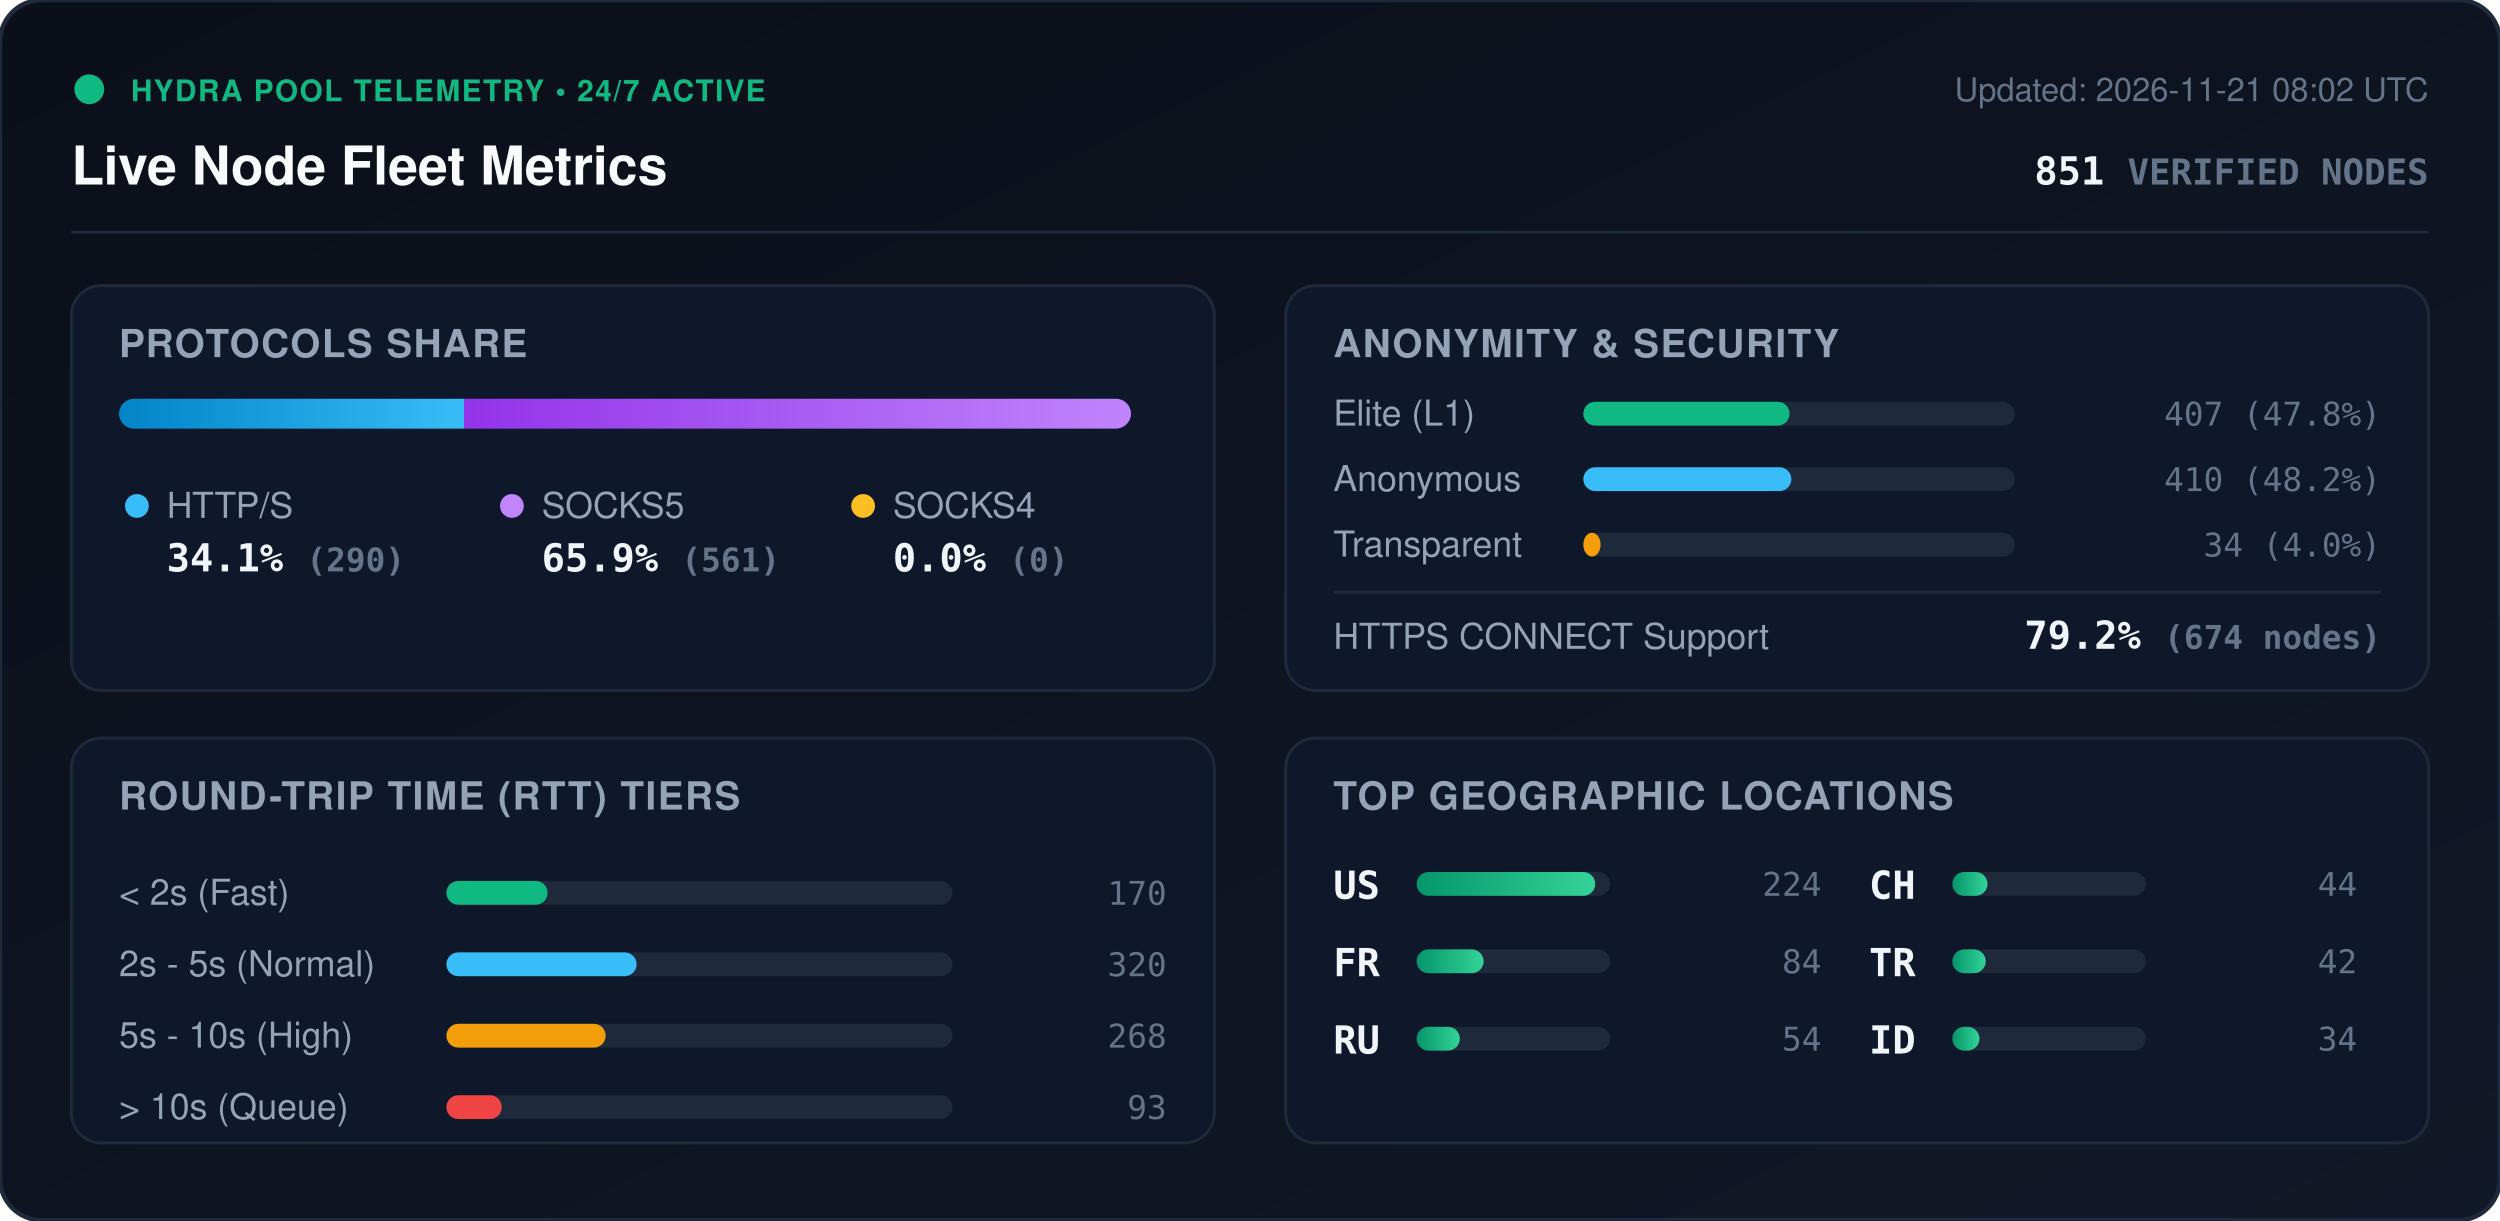
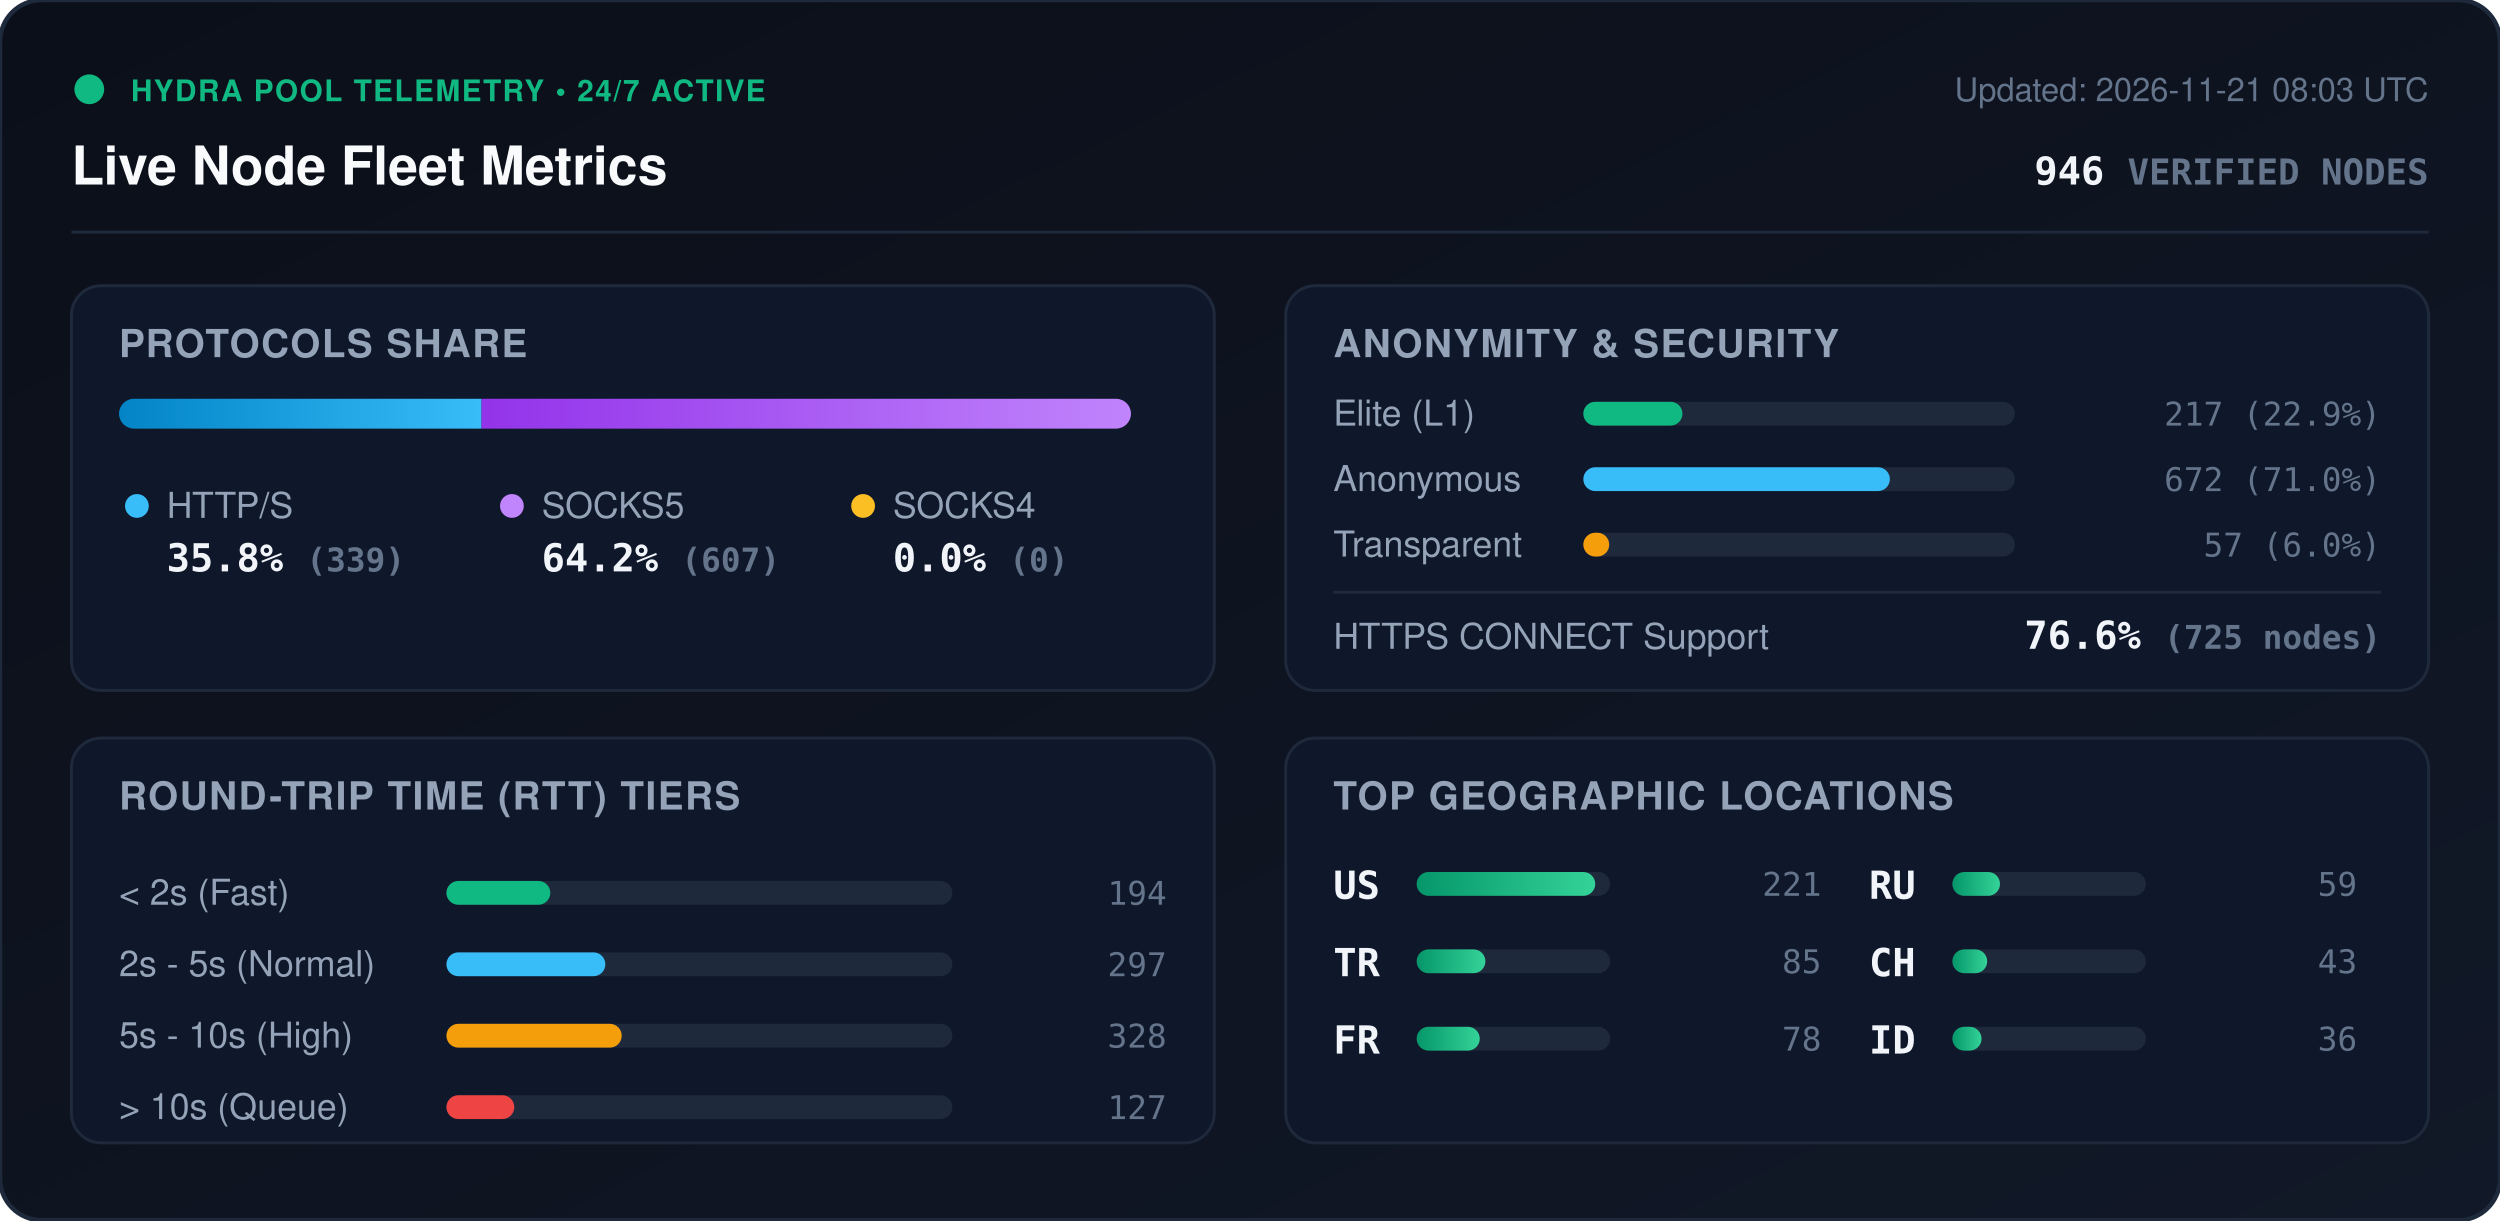
<svg xmlns="http://www.w3.org/2000/svg" viewBox="0 0 840 410" width="840" height="410" style="max-width: 100%; height: auto;">
  <defs>
    <linearGradient id="bg" x1="0%" y1="0%" x2="100%" y2="100%">
      <stop offset="0%" stop-color="#0b0f19" />
      <stop offset="100%" stop-color="#111827" />
    </linearGradient>
    <linearGradient id="bar-http" x1="0%" y1="0%" x2="100%" y2="0%">
      <stop offset="0%" stop-color="#0284c7" />
      <stop offset="100%" stop-color="#38bdf8" />
    </linearGradient>
    <linearGradient id="bar-socks5" x1="0%" y1="0%" x2="100%" y2="0%">
      <stop offset="0%" stop-color="#9333ea" />
      <stop offset="100%" stop-color="#c084fc" />
    </linearGradient>
    <linearGradient id="bar-socks4" x1="0%" y1="0%" x2="100%" y2="0%">
      <stop offset="0%" stop-color="#d97706" />
      <stop offset="100%" stop-color="#fbbf24" />
    </linearGradient>
    <linearGradient id="bar-green" x1="0%" y1="0%" x2="100%" y2="0%">
      <stop offset="0%" stop-color="#059669" />
      <stop offset="100%" stop-color="#34d399" />
    </linearGradient>
    <clipPath id="prog-track-clip">
      <rect width="340.0" height="10" rx="5" />
    </clipPath>
    <style>
      .title { font: 700 18px -apple-system, BlinkMacSystemFont, 'Segoe UI', Helvetica, Arial, sans-serif; fill: #f8fafc; }
      .sub { font: 500 11px -apple-system, BlinkMacSystemFont, 'Segoe UI', Helvetica, Arial, sans-serif; fill: #64748b; }
      .section-hdr { font: 600 13px -apple-system, BlinkMacSystemFont, 'Segoe UI', Helvetica, Arial, sans-serif; fill: #94a3b8; letter-spacing: 0.5px; }
      .metric-val { font: 700 13px -apple-system, BlinkMacSystemFont, 'Segoe UI', Helvetica, Arial, sans-serif; fill: #f1f5f9; }
      .metric-lbl { font: 500 12px -apple-system, BlinkMacSystemFont, 'Segoe UI', Helvetica, Arial, sans-serif; fill: #94a3b8; }
      .badge-txt { font: 700 10px -apple-system, BlinkMacSystemFont, 'Segoe UI', Helvetica, Arial, sans-serif; fill: #10b981; letter-spacing: 0.5px; }
      .mono { font-family: ui-monospace, SFMono-Regular, Menlo, Monaco, Consolas, monospace; }
      .pulse { animation: beacon 2s infinite ease-in-out; }
      @keyframes beacon { 0%, 100% { opacity: 1; } 50% { opacity: 0.35; } }
    </style>
  </defs>
  <rect width="840" height="410" rx="14" fill="url(#bg)" stroke="#1e293b" stroke-width="1.5" />
  <g transform="translate(24, 24)">
    <circle cx="6" cy="6" r="5" fill="#10b981" class="pulse" />
    <text x="20" y="10" class="badge-txt">HYDRA POOL TELEMETRY • 24/7 ACTIVE</text>
    <text x="0" y="38" class="title">Live Node Fleet Metrics</text>
-     <text x="792" y="10" text-anchor="end" class="sub">Updated: 2026-11-21 08:02 UTC</text>
-     <text x="792" y="38" text-anchor="end" class="metric-val mono" fill="#38bdf8">851 <tspan font-size="12" fill="#64748b">VERIFIED NODES</tspan>
+     <text x="792" y="10" text-anchor="end" class="sub">Updated: 2026-11-21 08:03 UTC</text>
+     <text x="792" y="38" text-anchor="end" class="metric-val mono" fill="#38bdf8">946 <tspan font-size="12" fill="#64748b">VERIFIED NODES</tspan>
    </text>
  </g>
  <line x1="24" y1="78" x2="816" y2="78" stroke="#1e293b" stroke-width="1" />
  <g transform="translate(24, 96)">
    <rect width="384" height="136" rx="10" fill="#0f172a" stroke="#1e293b" />
    <text x="16" y="24" class="section-hdr">PROTOCOLS SHARE</text>
    <g transform="translate(16, 38)">
      <rect width="340.0" height="10" rx="5" fill="#1e293b" />
      <g clip-path="url(#prog-track-clip)">
-         <rect x="0" width="115.9" height="10" fill="url(#bar-http)" />
-         <rect x="115.9" width="224.1" height="10" fill="url(#bar-socks5)" />
+         <rect x="0" width="121.8" height="10" fill="url(#bar-http)" />
+         <rect x="121.8" width="218.2" height="10" fill="url(#bar-socks5)" />
        <rect x="340.0" width="0.0" height="10" fill="url(#bar-socks4)" />
      </g>
    </g>
    <g transform="translate(16, 68)">
      <circle cx="6" cy="6" r="4" fill="#38bdf8" />
      <text x="16" y="10" class="metric-lbl">HTTP/S</text>
-       <text x="16" y="28" class="metric-val mono">34.1% <tspan font-size="11" fill="#64748b">(290)</tspan>
+       <text x="16" y="28" class="metric-val mono">35.8% <tspan font-size="11" fill="#64748b">(339)</tspan>
      </text>
      <circle cx="132" cy="6" r="4" fill="#c084fc" />
      <text x="142" y="10" class="metric-lbl">SOCKS5</text>
-       <text x="142" y="28" class="metric-val mono">65.9% <tspan font-size="11" fill="#64748b">(561)</tspan>
+       <text x="142" y="28" class="metric-val mono">64.2% <tspan font-size="11" fill="#64748b">(607)</tspan>
      </text>
      <circle cx="250" cy="6" r="4" fill="#fbbf24" />
      <text x="260" y="10" class="metric-lbl">SOCKS4</text>
      <text x="260" y="28" class="metric-val mono">0.0% <tspan font-size="11" fill="#64748b">(0)</tspan>
      </text>
    </g>
  </g>
  <g transform="translate(432, 96)">
    <rect width="384" height="136" rx="10" fill="#0f172a" stroke="#1e293b" />
    <text x="16" y="24" class="section-hdr">ANONYMITY &amp; SECURITY</text>
    <text x="16" y="47" class="metric-lbl">Elite (L1)</text>
    <rect x="100" y="39" width="145.0" height="8" rx="4" fill="#1e293b" />
-     <rect x="100" y="39" width="69.3" height="8" rx="4" fill="#10b981" />
-     <text x="368" y="47" text-anchor="end" class="mono sub" fill="#e2e8f0">407 (47.8%)</text>
+     <rect x="100" y="39" width="33.3" height="8" rx="4" fill="#10b981" />
+     <text x="368" y="47" text-anchor="end" class="mono sub" fill="#e2e8f0">217 (22.9%)</text>
    <text x="16" y="69" class="metric-lbl">Anonymous</text>
    <rect x="100" y="61" width="145.0" height="8" rx="4" fill="#1e293b" />
-     <rect x="100" y="61" width="69.9" height="8" rx="4" fill="#38bdf8" />
-     <text x="368" y="69" text-anchor="end" class="mono sub" fill="#e2e8f0">410 (48.2%)</text>
+     <rect x="100" y="61" width="103.0" height="8" rx="4" fill="#38bdf8" />
+     <text x="368" y="69" text-anchor="end" class="mono sub" fill="#e2e8f0">672 (71.0%)</text>
    <text x="16" y="91" class="metric-lbl">Transparent</text>
    <rect x="100" y="83" width="145.0" height="8" rx="4" fill="#1e293b" />
-     <rect x="100" y="83" width="5.8" height="8" rx="4" fill="#f59e0b" />
-     <text x="368" y="91" text-anchor="end" class="mono sub" fill="#e2e8f0">34 (4.0%)</text>
+     <rect x="100" y="83" width="8.7" height="8" rx="4" fill="#f59e0b" />
+     <text x="368" y="91" text-anchor="end" class="mono sub" fill="#e2e8f0">57 (6.0%)</text>
    <line x1="16" y1="103" x2="368" y2="103" stroke="#1e293b" stroke-width="1" />
    <text x="16" y="122" class="metric-lbl">HTTPS CONNECT Support</text>
-     <text x="368" y="122" text-anchor="end" class="metric-val mono" fill="#34d399">79.2% <tspan font-size="11" fill="#64748b">(674 nodes)</tspan>
+     <text x="368" y="122" text-anchor="end" class="metric-val mono" fill="#34d399">76.6% <tspan font-size="11" fill="#64748b">(725 nodes)</tspan>
    </text>
  </g>
  <g transform="translate(24, 248)">
    <rect width="384" height="136" rx="10" fill="#0f172a" stroke="#1e293b" />
    <text x="16" y="24" class="section-hdr">ROUND-TRIP TIME (RTT) TIERS</text>
    <g transform="translate(16, 42)">
      <text x="0" y="14" class="metric-lbl">&lt; 2s (Fast)</text>
      <rect x="110" y="6" width="170" height="8" rx="4" fill="#1e293b" />
-       <rect x="110" y="6" width="34.0" height="8" rx="4" fill="#10b981" />
-       <text x="352" y="14" text-anchor="end" class="mono sub">170</text>
+       <rect x="110" y="6" width="34.9" height="8" rx="4" fill="#10b981" />
+       <text x="352" y="14" text-anchor="end" class="mono sub">194</text>
      <text x="0" y="38" class="metric-lbl">2s - 5s (Normal)</text>
      <rect x="110" y="30" width="170" height="8" rx="4" fill="#1e293b" />
-       <rect x="110" y="30" width="63.9" height="8" rx="4" fill="#38bdf8" />
-       <text x="352" y="38" text-anchor="end" class="mono sub">320</text>
+       <rect x="110" y="30" width="53.4" height="8" rx="4" fill="#38bdf8" />
+       <text x="352" y="38" text-anchor="end" class="mono sub">297</text>
      <text x="0" y="62" class="metric-lbl">5s - 10s (High)</text>
      <rect x="110" y="54" width="170" height="8" rx="4" fill="#1e293b" />
-       <rect x="110" y="54" width="53.5" height="8" rx="4" fill="#f59e0b" />
-       <text x="352" y="62" text-anchor="end" class="mono sub">268</text>
+       <rect x="110" y="54" width="58.9" height="8" rx="4" fill="#f59e0b" />
+       <text x="352" y="62" text-anchor="end" class="mono sub">328</text>
      <text x="0" y="86" class="metric-lbl">&gt; 10s (Queue)</text>
      <rect x="110" y="78" width="170" height="8" rx="4" fill="#1e293b" />
-       <rect x="110" y="78" width="18.6" height="8" rx="4" fill="#ef4444" />
-       <text x="352" y="86" text-anchor="end" class="mono sub">93</text>
+       <rect x="110" y="78" width="22.8" height="8" rx="4" fill="#ef4444" />
+       <text x="352" y="86" text-anchor="end" class="mono sub">127</text>
    </g>
  </g>
  <g transform="translate(432, 248)">
    <rect width="384" height="136" rx="10" fill="#0f172a" stroke="#1e293b" />
    <text x="16" y="24" class="section-hdr">TOP GEOGRAPHIC LOCATIONS</text>
    <g transform="translate(16, 42)">
      <g transform="translate(0, 0)">
        <text x="0" y="12" class="mono metric-val" font-size="12">US</text>
        <rect x="28" y="3" width="65" height="8" rx="4" fill="#1e293b" />
        <rect x="28" y="3" width="60.0" height="8" rx="4" fill="url(#bar-green)" />
-         <text x="164" y="11" text-anchor="end" class="mono sub">224</text>
+         <text x="164" y="11" text-anchor="end" class="mono sub">221</text>
      </g>
      <g transform="translate(0, 26)">
+         <text x="0" y="12" class="mono metric-val" font-size="12">TR</text>
+         <rect x="28" y="3" width="65" height="8" rx="4" fill="#1e293b" />
+         <rect x="28" y="3" width="23.1" height="8" rx="4" fill="url(#bar-green)" />
+         <text x="164" y="11" text-anchor="end" class="mono sub">85</text>
+       </g>
+       <g transform="translate(0, 52)">
        <text x="0" y="12" class="mono metric-val" font-size="12">FR</text>
        <rect x="28" y="3" width="65" height="8" rx="4" fill="#1e293b" />
-         <rect x="28" y="3" width="22.5" height="8" rx="4" fill="url(#bar-green)" />
-         <text x="164" y="11" text-anchor="end" class="mono sub">84</text>
+         <rect x="28" y="3" width="21.2" height="8" rx="4" fill="url(#bar-green)" />
+         <text x="164" y="11" text-anchor="end" class="mono sub">78</text>
      </g>
-       <g transform="translate(0, 52)">
+       <g transform="translate(180, 0)">
        <text x="0" y="12" class="mono metric-val" font-size="12">RU</text>
        <rect x="28" y="3" width="65" height="8" rx="4" fill="#1e293b" />
-         <rect x="28" y="3" width="14.5" height="8" rx="4" fill="url(#bar-green)" />
-         <text x="164" y="11" text-anchor="end" class="mono sub">54</text>
+         <rect x="28" y="3" width="16.0" height="8" rx="4" fill="url(#bar-green)" />
+         <text x="164" y="11" text-anchor="end" class="mono sub">59</text>
      </g>
-       <g transform="translate(180, 0)">
+       <g transform="translate(180, 26)">
        <text x="0" y="12" class="mono metric-val" font-size="12">CH</text>
        <rect x="28" y="3" width="65" height="8" rx="4" fill="#1e293b" />
-         <rect x="28" y="3" width="11.8" height="8" rx="4" fill="url(#bar-green)" />
-         <text x="164" y="11" text-anchor="end" class="mono sub">44</text>
-       </g>
-       <g transform="translate(180, 26)">
-         <text x="0" y="12" class="mono metric-val" font-size="12">TR</text>
-         <rect x="28" y="3" width="65" height="8" rx="4" fill="#1e293b" />
-         <rect x="28" y="3" width="11.2" height="8" rx="4" fill="url(#bar-green)" />
-         <text x="164" y="11" text-anchor="end" class="mono sub">42</text>
+         <rect x="28" y="3" width="11.7" height="8" rx="4" fill="url(#bar-green)" />
+         <text x="164" y="11" text-anchor="end" class="mono sub">43</text>
      </g>
      <g transform="translate(180, 52)">
        <text x="0" y="12" class="mono metric-val" font-size="12">ID</text>
        <rect x="28" y="3" width="65" height="8" rx="4" fill="#1e293b" />
-         <rect x="28" y="3" width="9.1" height="8" rx="4" fill="url(#bar-green)" />
-         <text x="164" y="11" text-anchor="end" class="mono sub">34</text>
+         <rect x="28" y="3" width="9.8" height="8" rx="4" fill="url(#bar-green)" />
+         <text x="164" y="11" text-anchor="end" class="mono sub">36</text>
      </g>
    </g>
  </g>
</svg>
